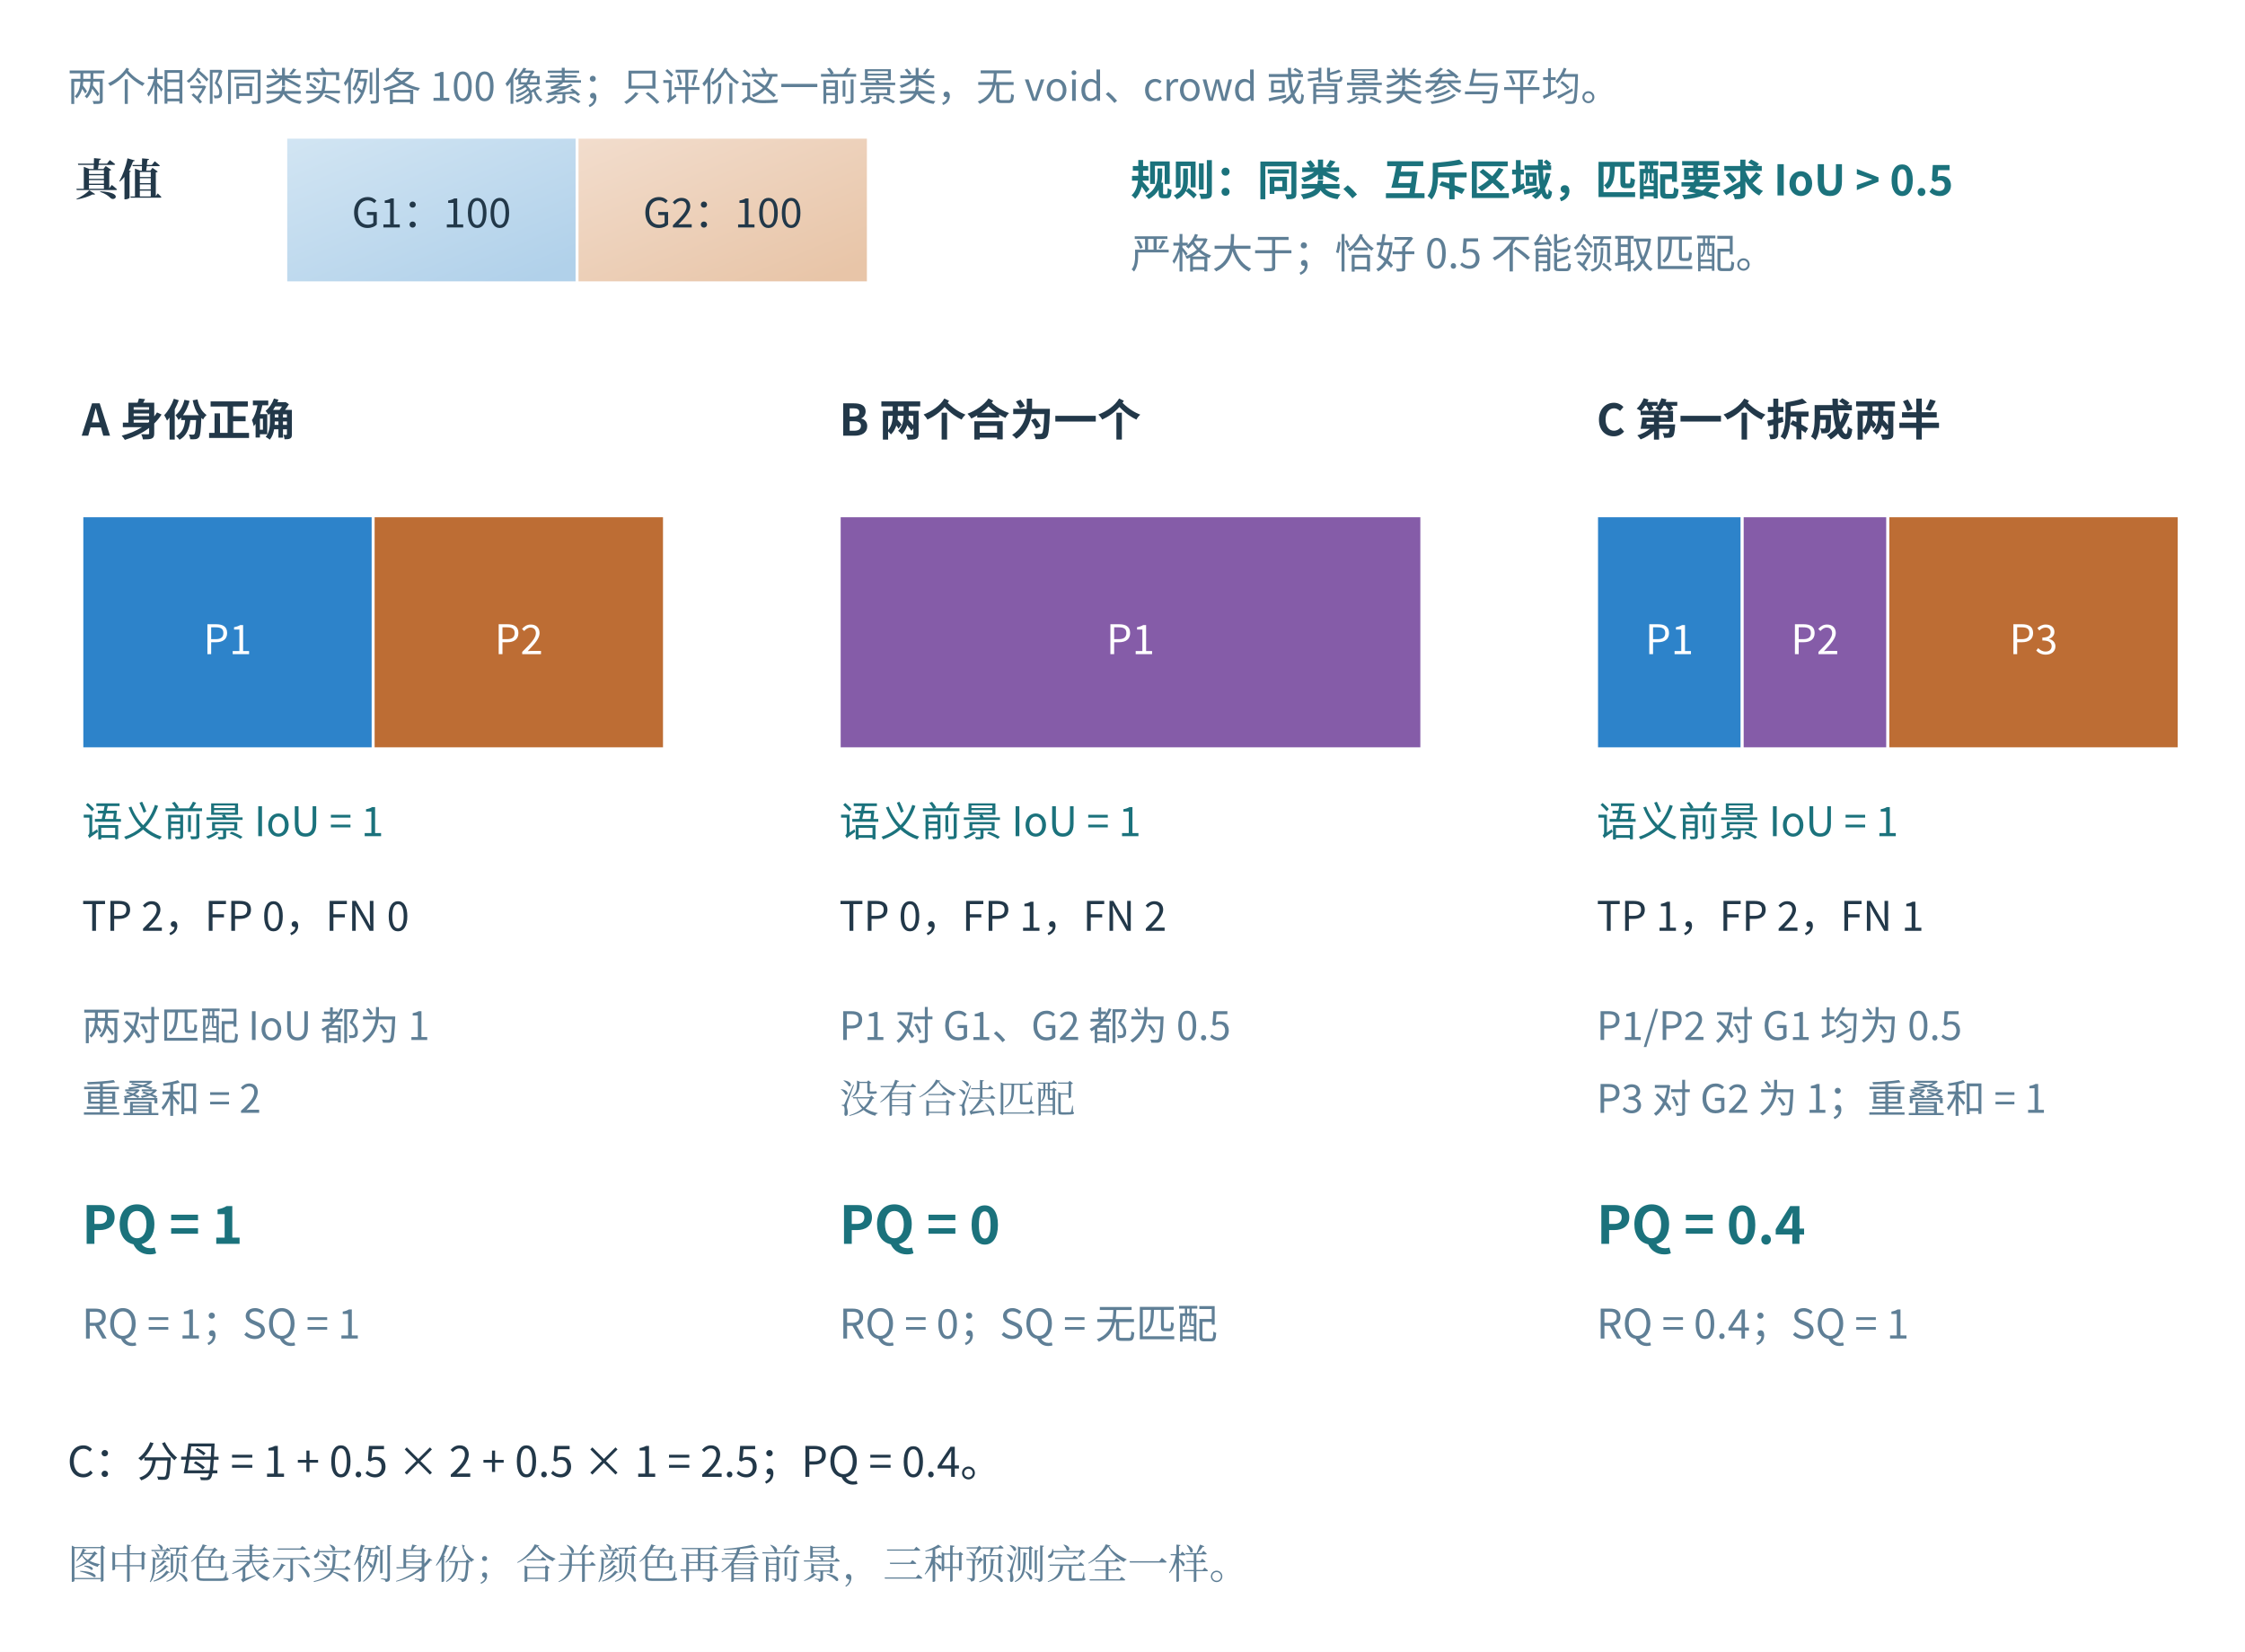
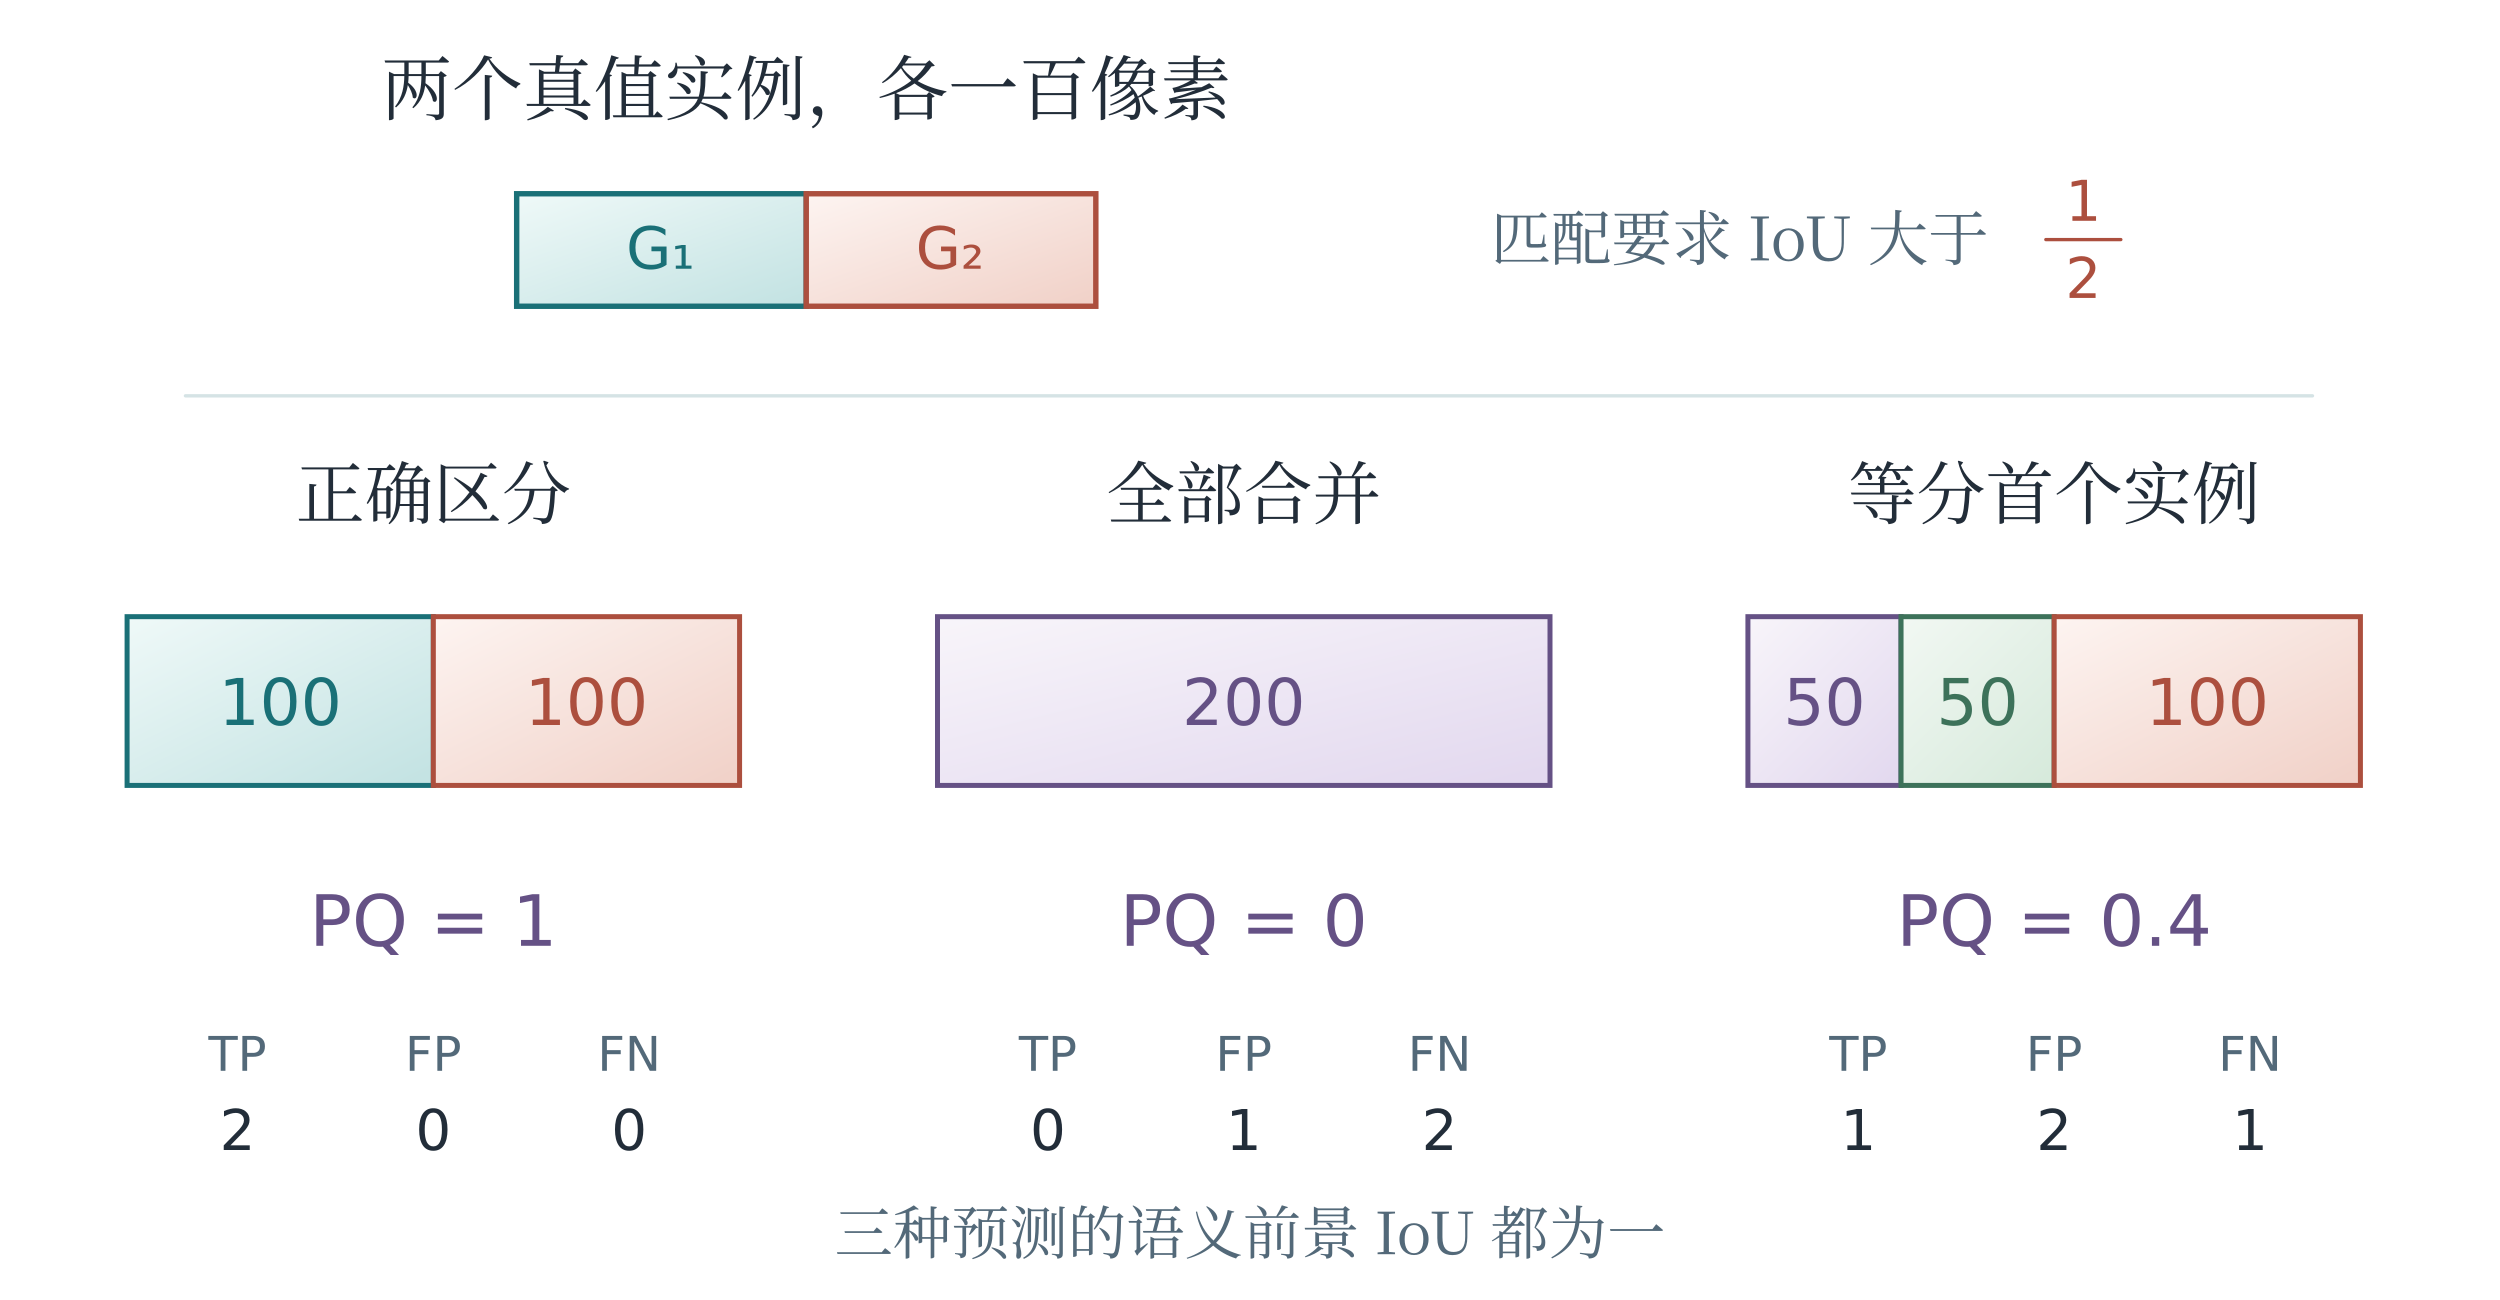
- <svg xmlns="http://www.w3.org/2000/svg" width="1541.43" height="1134.43" viewBox="13.785 45.785 1541.43 1134.43" role="img" aria-labelledby="plate-title">
+ <svg xmlns="http://www.w3.org/2000/svg" viewBox="0 0 1200 624" role="img" aria-labelledby="title description">
  <defs>
-     <linearGradient id="edition-wash-1" x1="0%" y1="0%" x2="82%" y2="100%">
-       <stop offset="0%" stop-color="#d2e5f3" />
-       <stop offset="100%" stop-color="#b1d1ea" />
+     <linearGradient id="wash-t" x1="0%" y1="0%" x2="90%" y2="100%">
+       <stop offset="0" stop-color="#eff9f8" />
+       <stop offset="1" stop-color="#c4e3e3" />
    </linearGradient>
-     <linearGradient id="edition-wash-2" x1="0%" y1="0%" x2="82%" y2="100%">
-       <stop offset="0%" stop-color="#f2ddcd" />
-       <stop offset="100%" stop-color="#e8c5a8" />
+     <linearGradient id="wash-c" x1="0%" y1="0%" x2="90%" y2="100%">
+       <stop offset="0" stop-color="#fdf4f1" />
+       <stop offset="1" stop-color="#f1d2c9" />
+     </linearGradient>
+     <linearGradient id="wash-v" x1="0%" y1="0%" x2="90%" y2="100%">
+       <stop offset="0" stop-color="#f8f5fa" />
+       <stop offset="1" stop-color="#e3d9ef" />
+     </linearGradient>
+     <linearGradient id="wash-g" x1="0%" y1="0%" x2="90%" y2="100%">
+       <stop offset="0" stop-color="#f2f8f3" />
+       <stop offset="1" stop-color="#d7eadc" />
+     </linearGradient>
+     <linearGradient id="wash-n" x1="0%" y1="0%" x2="90%" y2="100%">
+       <stop offset="0" stop-color="#f7fafb" />
+       <stop offset="1" stop-color="#e8eef0" />
    </linearGradient>
  </defs>
-   <rect id="edition-paper" x="13.785" y="45.785" width="1541.43" height="1134.43" fill="#ffffff" />
-   <svg id="edition-view" x="42" y="74" width="1485" height="1078" viewBox="42 74 1485 1078" overflow="hidden">
-     <rect x="42" y="74" width="1485" height="1078" fill="#ffffff" />
-     <rect width="1600" height="1190" fill="#ffffff" />
-     <g font-family="Microsoft YaHei,Noto Sans CJK SC,sans-serif" fill="#223849">
-       <text x="60.00" y="115.00" font-size="27" fill="#5f7f96" text-anchor="start" font-weight="normal">两个相邻同类实例各 100 像素；只评价这一前景类，无 void、crowd 或背景类参与平均。</text>
-       <text x="65.00" y="180.00" font-size="30" fill="#223849" text-anchor="start" font-weight="bold" font-family="SimSun, Noto Serif CJK SC, STSong, Microsoft YaHei, serif">真值</text>
-       <rect x="210.00" y="140.00" width="200.00" height="100.00" rx="0" fill="url(#edition-wash-1)" stroke="#ffffff" stroke-width="2" />
-       <rect x="410.00" y="140.00" width="200.00" height="100.00" rx="0" fill="url(#edition-wash-2)" stroke="#ffffff" stroke-width="2" />
-       <text x="310.00" y="202.00" font-size="28" fill="#223849" text-anchor="middle" font-weight="normal">G1：100</text>
-       <text x="510.00" y="202.00" font-size="28" fill="#223849" text-anchor="middle" font-weight="normal">G2：100</text>
-       <text x="790.00" y="180.00" font-size="29" fill="#1b727c" text-anchor="start" font-weight="bold">规则：同类、互斥区域，匹配要求 IoU &gt; 0.5</text>
-       <text x="790.00" y="230.00" font-size="28" fill="#5f7f96" text-anchor="start" font-weight="normal">严格大于；恰好 0.5 不能领取匹配。</text>
-       <text x="70.00" y="345.00" font-size="30" fill="#223849" text-anchor="start" font-weight="bold">A  身份正确</text>
-       <rect x="70.00" y="400.00" width="200.00" height="160.00" rx="0" fill="#2d83ca" stroke="#ffffff" stroke-width="2" />
-       <text x="170.00" y="495.00" font-size="28" fill="#ffffff" text-anchor="middle" font-weight="normal">P1</text>
-       <rect x="270.00" y="400.00" width="200.00" height="160.00" rx="0" fill="#bd6d34" stroke="#ffffff" stroke-width="2" />
-       <text x="370.00" y="495.00" font-size="28" fill="#ffffff" text-anchor="middle" font-weight="normal">P2</text>
-       <text x="70.00" y="620.00" font-size="28" fill="#1b727c" text-anchor="start" font-weight="normal">语义前景 IoU = 1</text>
-       <text x="70.00" y="685.00" font-size="28" fill="#223849" text-anchor="start" font-weight="normal">TP 2，FP 0，FN 0</text>
-       <text x="70.00" y="760.00" font-size="27" fill="#5f7f96" text-anchor="start" font-weight="normal">两对匹配 IoU 都为 1</text>
-       <text x="70.00" y="810.00" font-size="27" fill="#5f7f96" text-anchor="start" font-weight="normal">重叠和 = 2</text>
-       <text x="70.00" y="900.00" font-size="36" fill="#1b727c" text-anchor="start" font-weight="bold">PQ = 1</text>
-       <text x="70.00" y="965.00" font-size="28" fill="#5f7f96" text-anchor="start" font-weight="normal">RQ = 1；SQ = 1</text>
-       <text x="590.00" y="345.00" font-size="30" fill="#223849" text-anchor="start" font-weight="bold">B  两个合为一个</text>
-       <rect x="590.00" y="400.00" width="400.00" height="160.00" rx="0" fill="#855ca8" stroke="#ffffff" stroke-width="2" />
-       <text x="790.00" y="495.00" font-size="28" fill="#ffffff" text-anchor="middle" font-weight="normal">P1</text>
-       <text x="590.00" y="620.00" font-size="28" fill="#1b727c" text-anchor="start" font-weight="normal">语义前景 IoU = 1</text>
-       <text x="590.00" y="685.00" font-size="28" fill="#223849" text-anchor="start" font-weight="normal">TP 0，FP 1，FN 2</text>
-       <text x="590.00" y="760.00" font-size="27" fill="#5f7f96" text-anchor="start" font-weight="normal">P1 对 G1、G2 都为 0.5</text>
-       <text x="590.00" y="810.00" font-size="27" fill="#5f7f96" text-anchor="start" font-weight="normal" font-family="SimSun, Noto Serif CJK SC, STSong, Microsoft YaHei, serif">没有合法匹配</text>
-       <text x="590.00" y="900.00" font-size="36" fill="#1b727c" text-anchor="start" font-weight="bold">PQ = 0</text>
-       <text x="590.00" y="965.00" font-size="28" fill="#5f7f96" text-anchor="start" font-weight="normal">RQ = 0；SQ = 无匹配</text>
-       <text x="1110.00" y="345.00" font-size="30" fill="#223849" text-anchor="start" font-weight="bold">C  第一个拆成两半</text>
-       <rect x="1110.00" y="400.00" width="100.00" height="160.00" rx="0" fill="#2d83ca" stroke="#ffffff" stroke-width="2" />
-       <text x="1160.00" y="495.00" font-size="28" fill="#ffffff" text-anchor="middle" font-weight="normal">P1</text>
-       <rect x="1210.00" y="400.00" width="100.00" height="160.00" rx="0" fill="#855ca8" stroke="#ffffff" stroke-width="2" />
-       <text x="1260.00" y="495.00" font-size="28" fill="#ffffff" text-anchor="middle" font-weight="normal">P2</text>
-       <rect x="1310.00" y="400.00" width="200.00" height="160.00" rx="0" fill="#bd6d34" stroke="#ffffff" stroke-width="2" />
-       <text x="1410.00" y="495.00" font-size="28" fill="#ffffff" text-anchor="middle" font-weight="normal">P3</text>
-       <text x="1110.00" y="620.00" font-size="28" fill="#1b727c" text-anchor="start" font-weight="normal">语义前景 IoU = 1</text>
-       <text x="1110.00" y="685.00" font-size="28" fill="#223849" text-anchor="start" font-weight="normal">TP 1，FP 2，FN 1</text>
-       <text x="1110.00" y="760.00" font-size="27" fill="#5f7f96" text-anchor="start" font-weight="normal">P1/P2 对 G1 均为 0.5</text>
-       <text x="1110.00" y="810.00" font-size="27" fill="#5f7f96" text-anchor="start" font-weight="normal">P3 对 G2 为 1；重叠和 = 1</text>
-       <text x="1110.00" y="900.00" font-size="36" fill="#1b727c" text-anchor="start" font-weight="bold">PQ = 0.4</text>
-       <text x="1110.00" y="965.00" font-size="28" fill="#5f7f96" text-anchor="start" font-weight="normal">RQ = 0.4；SQ = 1</text>
-       <text x="60.00" y="1060.00" font-size="29" fill="#223849" text-anchor="start" font-weight="normal">C：分母 = 1 + 0.5 × 2 + 0.5 × 1 = 2.5；PQ = 0.4。</text>
-       <text x="60.00" y="1130.00" font-size="28" fill="#5f7f96" text-anchor="start" font-weight="normal" font-family="SimSun, Noto Serif CJK SC, STSong, Microsoft YaHei, serif">图中颜色表示实例身份；合并颜色再看前景，三种预测完全一样。</text>
-     </g>
-   </svg>
+   <rect x="0" y="0" width="1200" height="624" fill="white" stroke="none" stroke-width="1.6" rx="0" />
+   <text x="387" y="55" fill="#222d39" font-size="34" text-anchor="middle" font-family="SimSun, Noto Serif CJK SC, STSong, Microsoft YaHei, serif">两个真值实例，各一百像素</text>
+   <rect x="248" y="93" width="139" height="54" fill="url(#wash-t)" stroke="#1a7077" stroke-width="2.6" rx="0" />
+   <text x="317" y="129" fill="#1a7077" font-size="28" text-anchor="middle" font-family="Cambria Math, DejaVu Sans, Microsoft YaHei, sans-serif">G₁</text>
+   <rect x="387" y="93" width="139" height="54" fill="url(#wash-c)" stroke="#ac4f3e" stroke-width="2.6" rx="0" />
+   <text x="456" y="129" fill="#ac4f3e" font-size="28" text-anchor="middle" font-family="Cambria Math, DejaVu Sans, Microsoft YaHei, sans-serif">G₂</text>
+   <text x="835" y="125" fill="#536979" font-size="29" text-anchor="middle" font-family="SimSun, Noto Serif CJK SC, STSong, Microsoft YaHei, serif">匹配要求 IoU 大于</text>
+   <text x="1000" y="106" fill="#ac4f3e" font-size="27" text-anchor="middle" font-family="Cambria Math, DejaVu Sans, Microsoft YaHei, sans-serif">1</text>
+   <path d="M982 115 L1018 115" stroke="#ac4f3e" stroke-width="1.6" fill="none" stroke-linecap="round" stroke-linejoin="round" />
+   <text x="1000" y="143" fill="#ac4f3e" font-size="27" text-anchor="middle" font-family="Cambria Math, DejaVu Sans, Microsoft YaHei, sans-serif">2</text>
+   <path d="M89 190 L1110 190" stroke="#d5e3e5" stroke-width="1.6" fill="none" stroke-linecap="round" stroke-linejoin="round" />
+   <text x="208" y="249" fill="#222d39" font-size="33" text-anchor="middle" font-family="SimSun, Noto Serif CJK SC, STSong, Microsoft YaHei, serif">正确区分</text>
+   <rect x="61" y="296" width="147.0" height="81" fill="url(#wash-t)" stroke="#1a7077" stroke-width="2.4" rx="0" />
+   <text x="134.5" y="348" fill="#1a7077" font-size="31" text-anchor="middle" font-family="Cambria Math, DejaVu Sans, Microsoft YaHei, sans-serif">100</text>
+   <rect x="208.0" y="296" width="147.0" height="81" fill="url(#wash-c)" stroke="#ac4f3e" stroke-width="2.4" rx="0" />
+   <text x="281.5" y="348" fill="#ac4f3e" font-size="31" text-anchor="middle" font-family="Cambria Math, DejaVu Sans, Microsoft YaHei, sans-serif">100</text>
+   <text x="208" y="454" fill="#655185" font-size="34" text-anchor="middle" font-family="Cambria Math, DejaVu Sans, Microsoft YaHei, sans-serif">PQ = 1</text>
+   <text x="114" y="514" fill="#536979" font-size="23" text-anchor="middle" font-family="Cambria Math, DejaVu Sans, Microsoft YaHei, sans-serif">TP</text>
+   <text x="114" y="552" fill="#222d39" font-size="27" text-anchor="middle" font-family="Cambria Math, DejaVu Sans, Microsoft YaHei, sans-serif">2</text>
+   <text x="208" y="514" fill="#536979" font-size="23" text-anchor="middle" font-family="Cambria Math, DejaVu Sans, Microsoft YaHei, sans-serif">FP</text>
+   <text x="208" y="552" fill="#222d39" font-size="27" text-anchor="middle" font-family="Cambria Math, DejaVu Sans, Microsoft YaHei, sans-serif">0</text>
+   <text x="302" y="514" fill="#536979" font-size="23" text-anchor="middle" font-family="Cambria Math, DejaVu Sans, Microsoft YaHei, sans-serif">FN</text>
+   <text x="302" y="552" fill="#222d39" font-size="27" text-anchor="middle" font-family="Cambria Math, DejaVu Sans, Microsoft YaHei, sans-serif">0</text>
+   <text x="597" y="249" fill="#222d39" font-size="33" text-anchor="middle" font-family="SimSun, Noto Serif CJK SC, STSong, Microsoft YaHei, serif">全部合并</text>
+   <rect x="450" y="296" width="294.0" height="81" fill="url(#wash-v)" stroke="#655185" stroke-width="2.4" rx="0" />
+   <text x="597.0" y="348" fill="#655185" font-size="31" text-anchor="middle" font-family="Cambria Math, DejaVu Sans, Microsoft YaHei, sans-serif">200</text>
+   <text x="597" y="454" fill="#655185" font-size="34" text-anchor="middle" font-family="Cambria Math, DejaVu Sans, Microsoft YaHei, sans-serif">PQ = 0</text>
+   <text x="503" y="514" fill="#536979" font-size="23" text-anchor="middle" font-family="Cambria Math, DejaVu Sans, Microsoft YaHei, sans-serif">TP</text>
+   <text x="503" y="552" fill="#222d39" font-size="27" text-anchor="middle" font-family="Cambria Math, DejaVu Sans, Microsoft YaHei, sans-serif">0</text>
+   <text x="597" y="514" fill="#536979" font-size="23" text-anchor="middle" font-family="Cambria Math, DejaVu Sans, Microsoft YaHei, sans-serif">FP</text>
+   <text x="597" y="552" fill="#222d39" font-size="27" text-anchor="middle" font-family="Cambria Math, DejaVu Sans, Microsoft YaHei, sans-serif">1</text>
+   <text x="691" y="514" fill="#536979" font-size="23" text-anchor="middle" font-family="Cambria Math, DejaVu Sans, Microsoft YaHei, sans-serif">FN</text>
+   <text x="691" y="552" fill="#222d39" font-size="27" text-anchor="middle" font-family="Cambria Math, DejaVu Sans, Microsoft YaHei, sans-serif">2</text>
+   <text x="986" y="249" fill="#222d39" font-size="33" text-anchor="middle" font-family="SimSun, Noto Serif CJK SC, STSong, Microsoft YaHei, serif">等分首个实例</text>
+   <rect x="839" y="296" width="73.5" height="81" fill="url(#wash-v)" stroke="#655185" stroke-width="2.4" rx="0" />
+   <text x="875.75" y="348" fill="#655185" font-size="31" text-anchor="middle" font-family="Cambria Math, DejaVu Sans, Microsoft YaHei, sans-serif">50</text>
+   <rect x="912.5" y="296" width="73.5" height="81" fill="url(#wash-g)" stroke="#3d725a" stroke-width="2.4" rx="0" />
+   <text x="949.25" y="348" fill="#3d725a" font-size="31" text-anchor="middle" font-family="Cambria Math, DejaVu Sans, Microsoft YaHei, sans-serif">50</text>
+   <rect x="986.0" y="296" width="147.0" height="81" fill="url(#wash-c)" stroke="#ac4f3e" stroke-width="2.4" rx="0" />
+   <text x="1059.5" y="348" fill="#ac4f3e" font-size="31" text-anchor="middle" font-family="Cambria Math, DejaVu Sans, Microsoft YaHei, sans-serif">100</text>
+   <text x="986" y="454" fill="#655185" font-size="34" text-anchor="middle" font-family="Cambria Math, DejaVu Sans, Microsoft YaHei, sans-serif">PQ = 0.4</text>
+   <text x="892" y="514" fill="#536979" font-size="23" text-anchor="middle" font-family="Cambria Math, DejaVu Sans, Microsoft YaHei, sans-serif">TP</text>
+   <text x="892" y="552" fill="#222d39" font-size="27" text-anchor="middle" font-family="Cambria Math, DejaVu Sans, Microsoft YaHei, sans-serif">1</text>
+   <text x="986" y="514" fill="#536979" font-size="23" text-anchor="middle" font-family="Cambria Math, DejaVu Sans, Microsoft YaHei, sans-serif">FP</text>
+   <text x="986" y="552" fill="#222d39" font-size="27" text-anchor="middle" font-family="Cambria Math, DejaVu Sans, Microsoft YaHei, sans-serif">2</text>
+   <text x="1080" y="514" fill="#536979" font-size="23" text-anchor="middle" font-family="Cambria Math, DejaVu Sans, Microsoft YaHei, sans-serif">FN</text>
+   <text x="1080" y="552" fill="#222d39" font-size="27" text-anchor="middle" font-family="Cambria Math, DejaVu Sans, Microsoft YaHei, sans-serif">1</text>
+   <text x="600" y="602" fill="#536979" font-size="28" text-anchor="middle" font-family="SimSun, Noto Serif CJK SC, STSong, Microsoft YaHei, serif">三种预测的语义前景 IoU 都为一</text>
</svg>
